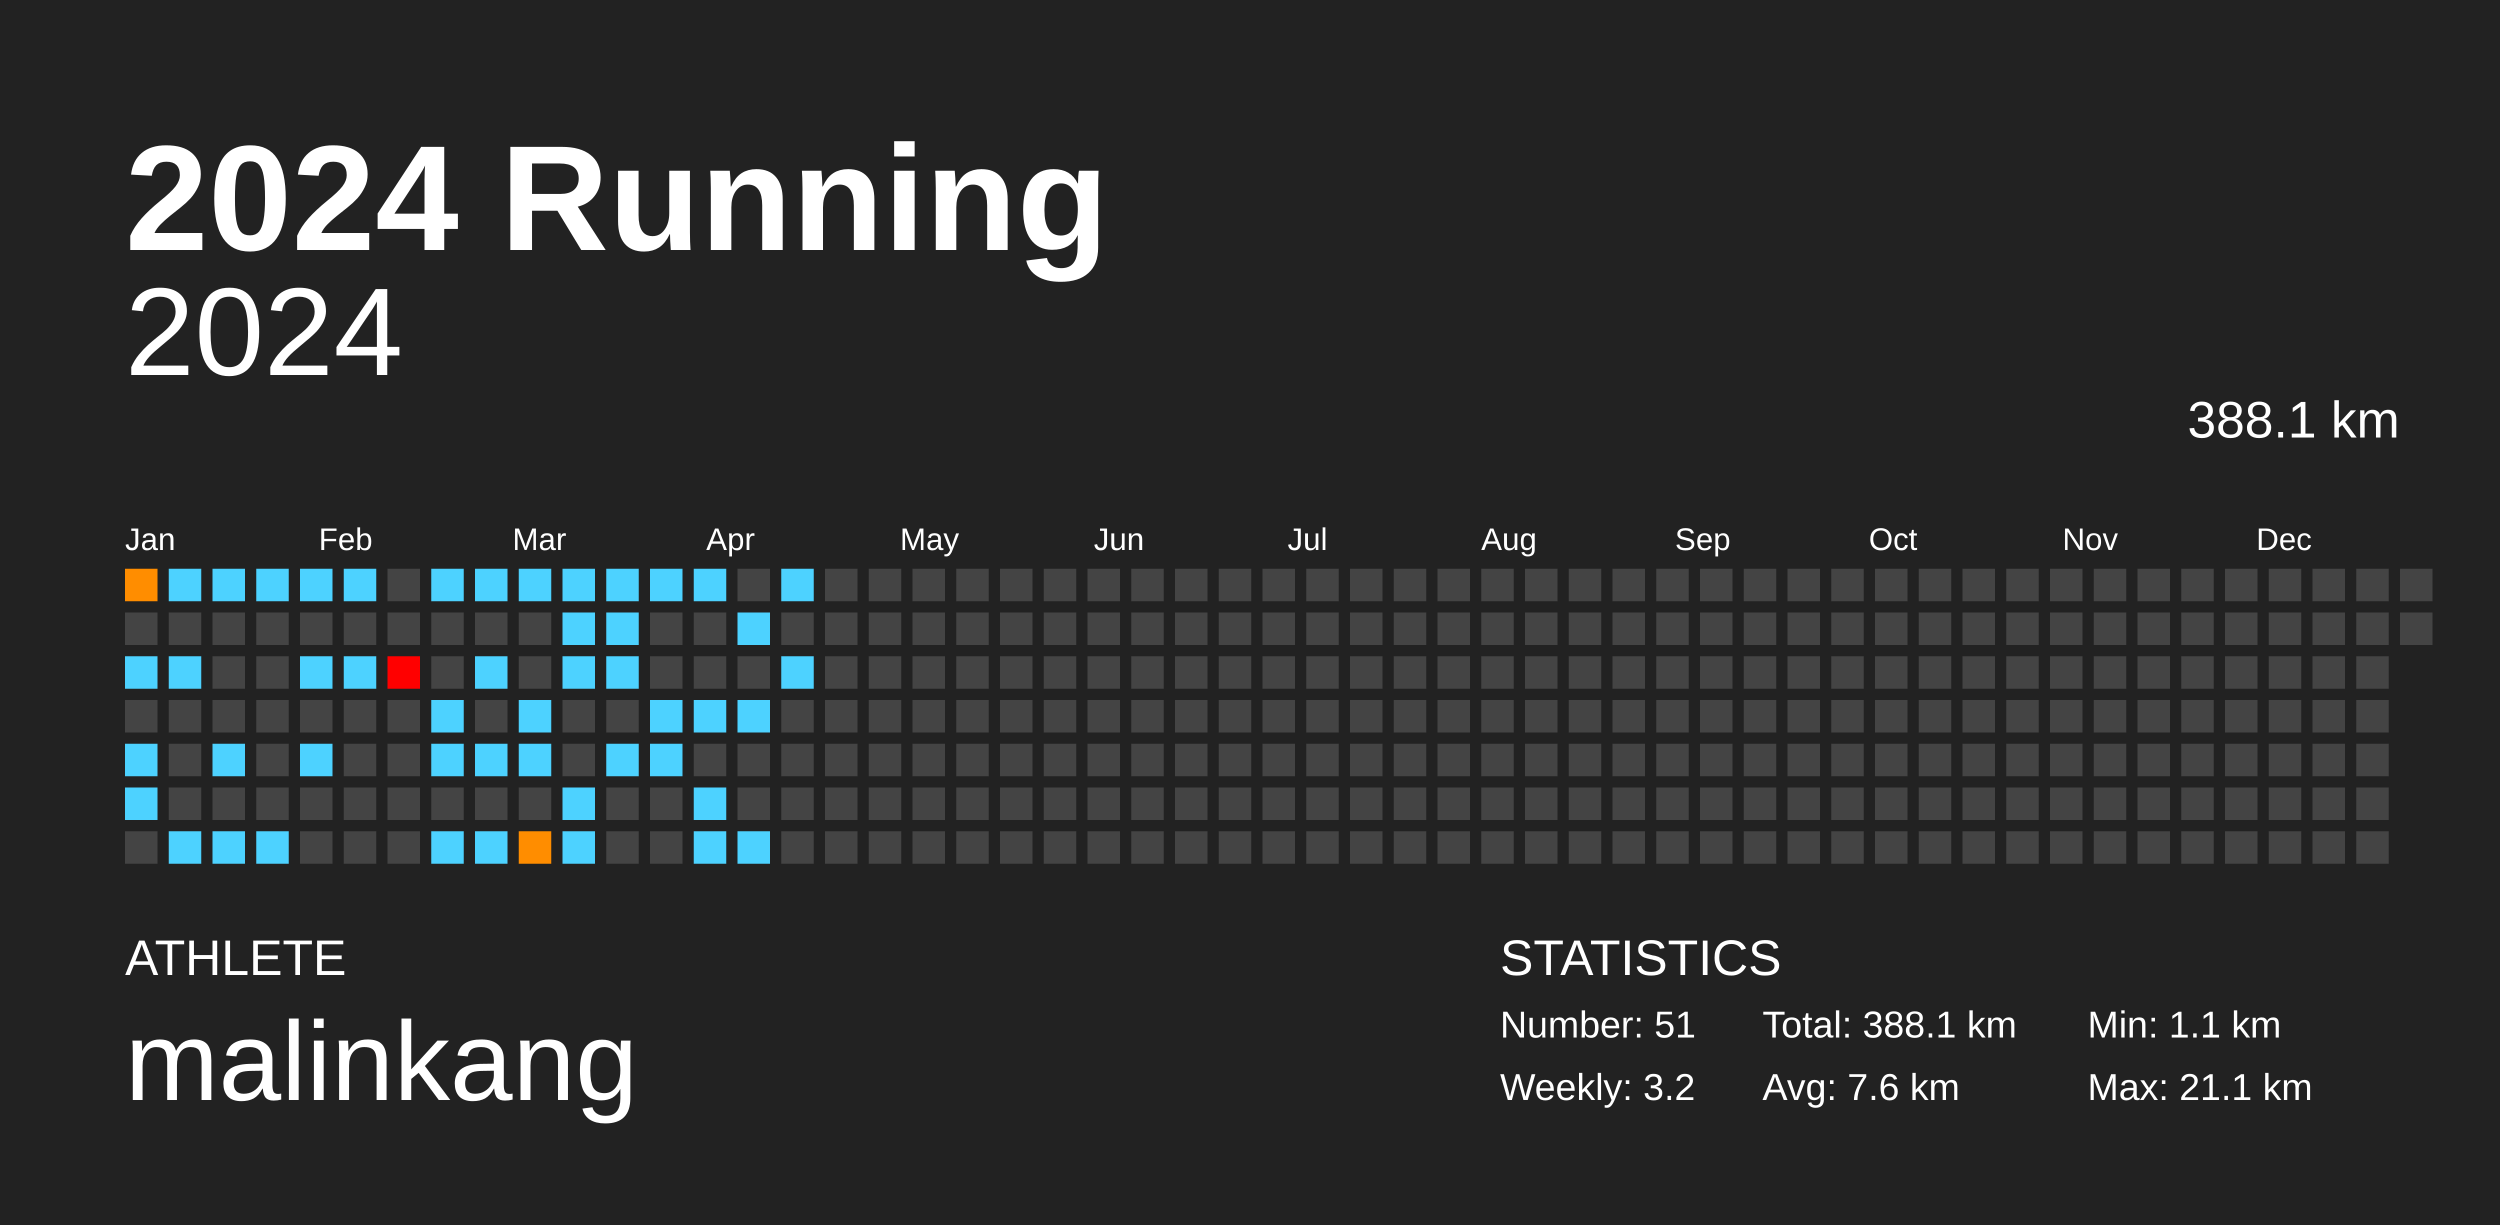
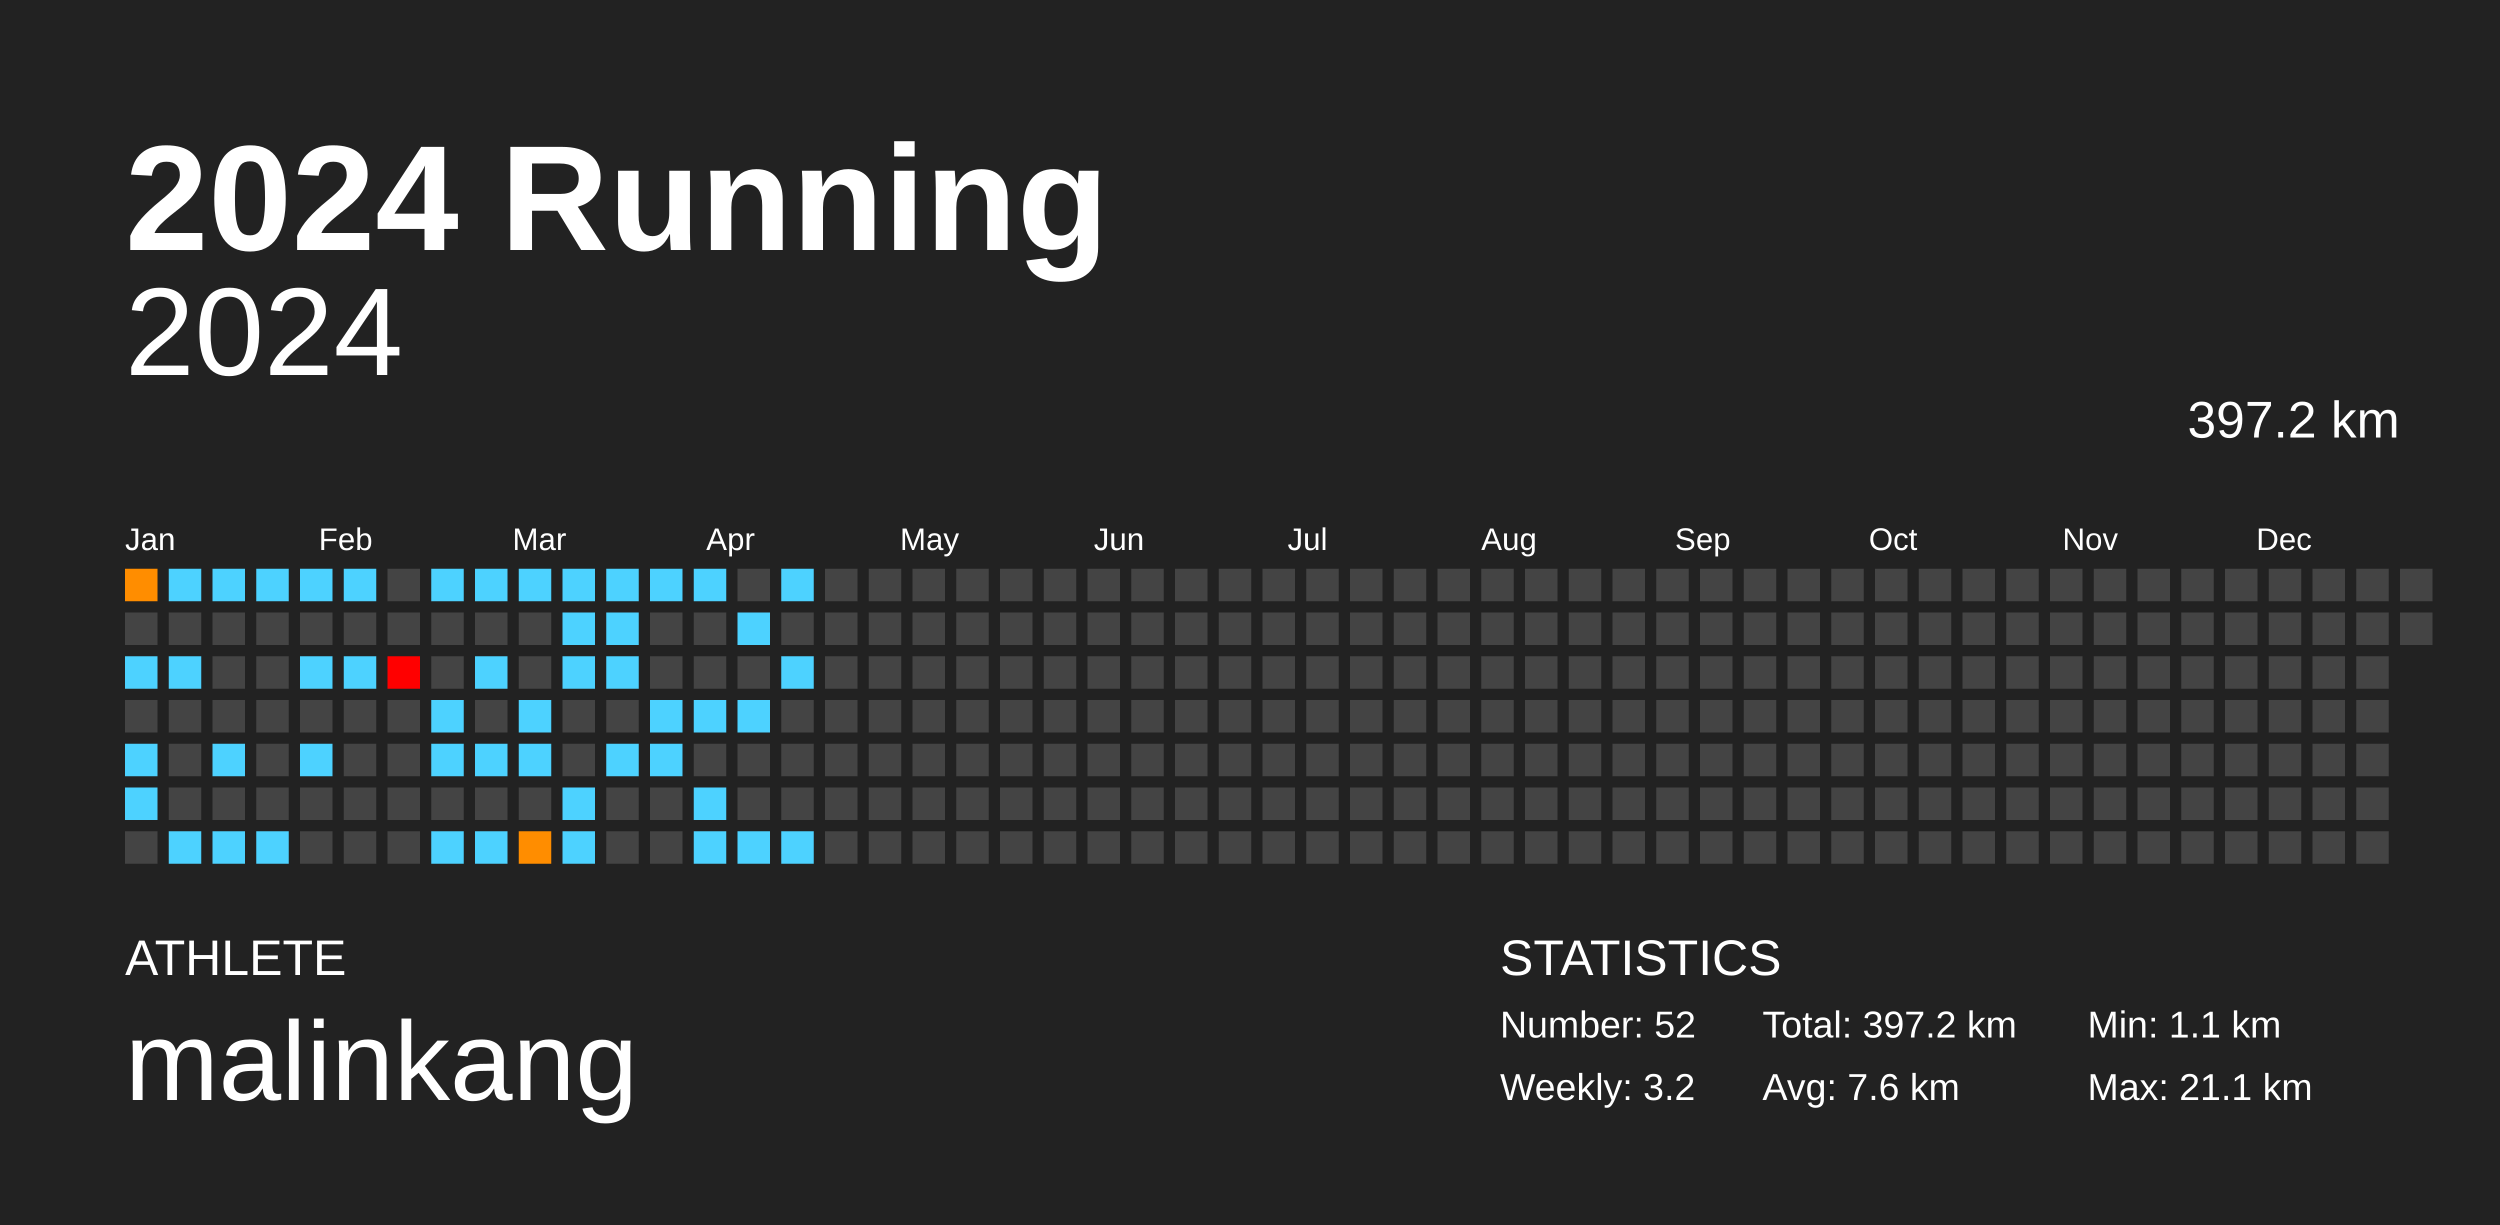
<svg xmlns="http://www.w3.org/2000/svg" baseProfile="full" height="98mm" version="1.1" viewBox="0,0,200,98" width="200mm">
  <defs />
  <rect fill="#222222" height="98" width="200" x="0" y="0" />
  <text fill="#FFFFFF" style="font-size:12px; font-family:Arial; font-weight:bold;" x="10" y="20">2024 Running</text>
  <text fill="#FFFFFF" style="font-size:4px; font-family:Arial" x="10" y="78">ATHLETE</text>
  <text fill="#FFFFFF" style="font-size:9px; font-family:Arial" x="10" y="88">malinkang</text>
  <text fill="#FFFFFF" style="font-size:4px; font-family:Arial" x="120" y="78">STATISTICS</text>
-   <text fill="#FFFFFF" style="font-size:3px; font-family:Arial" x="120" y="83">Number: 51</text>
+   <text fill="#FFFFFF" style="font-size:3px; font-family:Arial" x="120" y="83">Number: 52</text>
  <text fill="#FFFFFF" style="font-size:3px; font-family:Arial" x="120" y="88">Weekly: 3.2</text>
-   <text fill="#FFFFFF" style="font-size:3px; font-family:Arial" x="141" y="83">Total: 388.1 km</text>
+   <text fill="#FFFFFF" style="font-size:3px; font-family:Arial" x="141" y="83">Total: 397.2 km</text>
  <text fill="#FFFFFF" style="font-size:3px; font-family:Arial" x="141" y="88">Avg: 7.6 km</text>
  <text fill="#FFFFFF" style="font-size:3px; font-family:Arial" x="167" y="83">Min: 1.1 km</text>
  <text fill="#FFFFFF" style="font-size:3px; font-family:Arial" x="167" y="88">Max: 21.1 km</text>
  <text alignment-baseline="hanging" fill="#FFFFFF" style="font-size:10.0px; font-family:Arial;" x="10" y="30">2024</text>
-   <text alignment-baseline="hanging" fill="#FFFFFF" style="font-size:4.125px; font-family:Arial;" x="175" y="35">388.1 km</text>
+   <text alignment-baseline="hanging" fill="#FFFFFF" style="font-size:4.125px; font-family:Arial;" x="175" y="35">397.2 km</text>
  <text fill="#FFFFFF" style="font-size:2.5px; font-family:Arial" x="10.0" y="44">Jan</text>
  <text fill="#FFFFFF" style="font-size:2.5px; font-family:Arial" x="25.5" y="44">Feb</text>
  <text fill="#FFFFFF" style="font-size:2.5px; font-family:Arial" x="41.0" y="44">Mar</text>
  <text fill="#FFFFFF" style="font-size:2.5px; font-family:Arial" x="56.5" y="44">Apr</text>
  <text fill="#FFFFFF" style="font-size:2.5px; font-family:Arial" x="72.0" y="44">May</text>
  <text fill="#FFFFFF" style="font-size:2.5px; font-family:Arial" x="87.5" y="44">Jun</text>
  <text fill="#FFFFFF" style="font-size:2.5px; font-family:Arial" x="103.0" y="44">Jul</text>
  <text fill="#FFFFFF" style="font-size:2.5px; font-family:Arial" x="118.5" y="44">Aug</text>
  <text fill="#FFFFFF" style="font-size:2.5px; font-family:Arial" x="134.0" y="44">Sep</text>
  <text fill="#FFFFFF" style="font-size:2.5px; font-family:Arial" x="149.5" y="44">Oct</text>
  <text fill="#FFFFFF" style="font-size:2.5px; font-family:Arial" x="165.0" y="44">Nov</text>
  <text fill="#FFFFFF" style="font-size:2.5px; font-family:Arial" x="180.5" y="44">Dec</text>
  <rect fill="#ff8d00" height="2.6" width="2.6" x="10.0" y="45.5" />
  <rect fill="#444444" height="2.6" width="2.6" x="10.0" y="49.0" />
  <rect fill="#4dd2ff" height="2.6" width="2.6" x="10.0" y="52.5" />
  <rect fill="#444444" height="2.6" width="2.6" x="10.0" y="56.0" />
  <rect fill="#4dd2ff" height="2.6" width="2.6" x="10.0" y="59.5" />
  <rect fill="#4dd2ff" height="2.6" width="2.6" x="10.0" y="63.0" />
  <rect fill="#444444" height="2.6" width="2.6" x="10.0" y="66.5" />
  <rect fill="#4dd2ff" height="2.6" width="2.6" x="13.5" y="45.5" />
  <rect fill="#444444" height="2.6" width="2.6" x="13.5" y="49.0" />
  <rect fill="#4dd2ff" height="2.6" width="2.6" x="13.5" y="52.5" />
  <rect fill="#444444" height="2.6" width="2.6" x="13.5" y="56.0" />
  <rect fill="#444444" height="2.6" width="2.6" x="13.5" y="59.5" />
  <rect fill="#444444" height="2.6" width="2.6" x="13.5" y="63.0" />
  <rect fill="#4dd2ff" height="2.6" width="2.6" x="13.5" y="66.5" />
  <rect fill="#4dd2ff" height="2.6" width="2.6" x="17.0" y="45.5" />
  <rect fill="#444444" height="2.6" width="2.6" x="17.0" y="49.0" />
  <rect fill="#444444" height="2.6" width="2.6" x="17.0" y="52.5" />
  <rect fill="#444444" height="2.6" width="2.6" x="17.0" y="56.0" />
  <rect fill="#4dd2ff" height="2.6" width="2.6" x="17.0" y="59.5" />
  <rect fill="#444444" height="2.6" width="2.6" x="17.0" y="63.0" />
  <rect fill="#4dd2ff" height="2.6" width="2.6" x="17.0" y="66.5" />
  <rect fill="#4dd2ff" height="2.6" width="2.6" x="20.5" y="45.5" />
  <rect fill="#444444" height="2.6" width="2.6" x="20.5" y="49.0" />
  <rect fill="#444444" height="2.6" width="2.6" x="20.5" y="52.5" />
  <rect fill="#444444" height="2.6" width="2.6" x="20.5" y="56.0" />
  <rect fill="#444444" height="2.6" width="2.6" x="20.5" y="59.5" />
  <rect fill="#444444" height="2.6" width="2.6" x="20.5" y="63.0" />
  <rect fill="#4dd2ff" height="2.6" width="2.6" x="20.5" y="66.5" />
  <rect fill="#4dd2ff" height="2.6" width="2.6" x="24.0" y="45.5" />
  <rect fill="#444444" height="2.6" width="2.6" x="24.0" y="49.0" />
  <rect fill="#4dd2ff" height="2.6" width="2.6" x="24.0" y="52.5" />
  <rect fill="#444444" height="2.6" width="2.6" x="24.0" y="56.0" />
  <rect fill="#4dd2ff" height="2.6" width="2.6" x="24.0" y="59.5" />
  <rect fill="#444444" height="2.6" width="2.6" x="24.0" y="63.0" />
  <rect fill="#444444" height="2.6" width="2.6" x="24.0" y="66.5" />
  <rect fill="#4dd2ff" height="2.6" width="2.6" x="27.5" y="45.5" />
  <rect fill="#444444" height="2.6" width="2.6" x="27.5" y="49.0" />
  <rect fill="#4dd2ff" height="2.6" width="2.6" x="27.5" y="52.5" />
  <rect fill="#444444" height="2.6" width="2.6" x="27.5" y="56.0" />
  <rect fill="#444444" height="2.6" width="2.6" x="27.5" y="59.5" />
  <rect fill="#444444" height="2.6" width="2.6" x="27.5" y="63.0" />
  <rect fill="#444444" height="2.6" width="2.6" x="27.5" y="66.5" />
  <rect fill="#444444" height="2.6" width="2.6" x="31.0" y="45.5" />
  <rect fill="#444444" height="2.6" width="2.6" x="31.0" y="49.0" />
  <rect fill="red" height="2.6" width="2.6" x="31.0" y="52.5" />
  <rect fill="#444444" height="2.6" width="2.6" x="31.0" y="56.0" />
  <rect fill="#444444" height="2.6" width="2.6" x="31.0" y="59.5" />
  <rect fill="#444444" height="2.6" width="2.6" x="31.0" y="63.0" />
  <rect fill="#444444" height="2.6" width="2.6" x="31.0" y="66.5" />
  <rect fill="#4dd2ff" height="2.6" width="2.6" x="34.5" y="45.5" />
  <rect fill="#444444" height="2.6" width="2.6" x="34.5" y="49.0" />
  <rect fill="#444444" height="2.6" width="2.6" x="34.5" y="52.5" />
  <rect fill="#4dd2ff" height="2.6" width="2.6" x="34.5" y="56.0" />
  <rect fill="#4dd2ff" height="2.6" width="2.6" x="34.5" y="59.5" />
  <rect fill="#444444" height="2.6" width="2.6" x="34.5" y="63.0" />
  <rect fill="#4dd2ff" height="2.6" width="2.6" x="34.5" y="66.5" />
  <rect fill="#4dd2ff" height="2.6" width="2.6" x="38.0" y="45.5" />
  <rect fill="#444444" height="2.6" width="2.6" x="38.0" y="49.0" />
  <rect fill="#4dd2ff" height="2.6" width="2.6" x="38.0" y="52.5" />
  <rect fill="#444444" height="2.6" width="2.6" x="38.0" y="56.0" />
  <rect fill="#4dd2ff" height="2.6" width="2.6" x="38.0" y="59.5" />
  <rect fill="#444444" height="2.6" width="2.6" x="38.0" y="63.0" />
  <rect fill="#4dd2ff" height="2.6" width="2.6" x="38.0" y="66.5" />
  <rect fill="#4dd2ff" height="2.6" width="2.6" x="41.5" y="45.5" />
  <rect fill="#444444" height="2.6" width="2.6" x="41.5" y="49.0" />
  <rect fill="#444444" height="2.6" width="2.6" x="41.5" y="52.5" />
  <rect fill="#4dd2ff" height="2.6" width="2.6" x="41.5" y="56.0" />
  <rect fill="#4dd2ff" height="2.6" width="2.6" x="41.5" y="59.5" />
  <rect fill="#444444" height="2.6" width="2.6" x="41.5" y="63.0" />
  <rect fill="#ff8d00" height="2.6" width="2.6" x="41.5" y="66.5" />
  <rect fill="#4dd2ff" height="2.6" width="2.6" x="45.0" y="45.5" />
  <rect fill="#4dd2ff" height="2.6" width="2.6" x="45.0" y="49.0" />
  <rect fill="#4dd2ff" height="2.6" width="2.6" x="45.0" y="52.5" />
  <rect fill="#444444" height="2.6" width="2.6" x="45.0" y="56.0" />
  <rect fill="#444444" height="2.6" width="2.6" x="45.0" y="59.5" />
  <rect fill="#4dd2ff" height="2.6" width="2.6" x="45.0" y="63.0" />
  <rect fill="#4dd2ff" height="2.6" width="2.6" x="45.0" y="66.5" />
  <rect fill="#4dd2ff" height="2.6" width="2.6" x="48.5" y="45.5" />
  <rect fill="#4dd2ff" height="2.6" width="2.6" x="48.5" y="49.0" />
  <rect fill="#4dd2ff" height="2.6" width="2.6" x="48.5" y="52.5" />
  <rect fill="#444444" height="2.6" width="2.6" x="48.5" y="56.0" />
  <rect fill="#4dd2ff" height="2.6" width="2.6" x="48.5" y="59.5" />
  <rect fill="#444444" height="2.6" width="2.6" x="48.5" y="63.0" />
  <rect fill="#444444" height="2.6" width="2.6" x="48.5" y="66.5" />
  <rect fill="#4dd2ff" height="2.6" width="2.6" x="52.0" y="45.5" />
  <rect fill="#444444" height="2.6" width="2.6" x="52.0" y="49.0" />
  <rect fill="#444444" height="2.6" width="2.6" x="52.0" y="52.5" />
  <rect fill="#4dd2ff" height="2.6" width="2.6" x="52.0" y="56.0" />
  <rect fill="#4dd2ff" height="2.6" width="2.6" x="52.0" y="59.5" />
  <rect fill="#444444" height="2.6" width="2.6" x="52.0" y="63.0" />
  <rect fill="#444444" height="2.6" width="2.6" x="52.0" y="66.5" />
  <rect fill="#4dd2ff" height="2.6" width="2.6" x="55.5" y="45.5" />
  <rect fill="#444444" height="2.6" width="2.6" x="55.5" y="49.0" />
  <rect fill="#444444" height="2.6" width="2.6" x="55.5" y="52.5" />
  <rect fill="#4dd2ff" height="2.6" width="2.6" x="55.5" y="56.0" />
  <rect fill="#444444" height="2.6" width="2.6" x="55.5" y="59.5" />
  <rect fill="#4dd2ff" height="2.6" width="2.6" x="55.5" y="63.0" />
  <rect fill="#4dd2ff" height="2.6" width="2.6" x="55.5" y="66.5" />
  <rect fill="#444444" height="2.6" width="2.6" x="59.0" y="45.5" />
  <rect fill="#4dd2ff" height="2.6" width="2.6" x="59.0" y="49.0" />
  <rect fill="#444444" height="2.6" width="2.6" x="59.0" y="52.5" />
  <rect fill="#4dd2ff" height="2.6" width="2.6" x="59.0" y="56.0" />
  <rect fill="#444444" height="2.6" width="2.6" x="59.0" y="59.5" />
  <rect fill="#444444" height="2.6" width="2.6" x="59.0" y="63.0" />
  <rect fill="#4dd2ff" height="2.6" width="2.6" x="59.0" y="66.5" />
  <rect fill="#4dd2ff" height="2.6" width="2.6" x="62.5" y="45.5" />
  <rect fill="#444444" height="2.6" width="2.6" x="62.5" y="49.0" />
  <rect fill="#4dd2ff" height="2.6" width="2.6" x="62.5" y="52.5" />
  <rect fill="#444444" height="2.6" width="2.6" x="62.5" y="56.0" />
  <rect fill="#444444" height="2.6" width="2.6" x="62.5" y="59.5" />
  <rect fill="#444444" height="2.6" width="2.6" x="62.5" y="63.0" />
-   <rect fill="#444444" height="2.6" width="2.6" x="62.5" y="66.5" />
+   <rect fill="#4dd2ff" height="2.6" width="2.6" x="62.5" y="66.5" />
  <rect fill="#444444" height="2.6" width="2.6" x="66.0" y="45.5" />
  <rect fill="#444444" height="2.6" width="2.6" x="66.0" y="49.0" />
  <rect fill="#444444" height="2.6" width="2.6" x="66.0" y="52.5" />
  <rect fill="#444444" height="2.6" width="2.6" x="66.0" y="56.0" />
  <rect fill="#444444" height="2.6" width="2.6" x="66.0" y="59.5" />
  <rect fill="#444444" height="2.6" width="2.6" x="66.0" y="63.0" />
  <rect fill="#444444" height="2.6" width="2.6" x="66.0" y="66.5" />
  <rect fill="#444444" height="2.6" width="2.6" x="69.5" y="45.5" />
  <rect fill="#444444" height="2.6" width="2.6" x="69.5" y="49.0" />
  <rect fill="#444444" height="2.6" width="2.6" x="69.5" y="52.5" />
  <rect fill="#444444" height="2.6" width="2.6" x="69.5" y="56.0" />
  <rect fill="#444444" height="2.6" width="2.6" x="69.5" y="59.5" />
  <rect fill="#444444" height="2.6" width="2.6" x="69.5" y="63.0" />
  <rect fill="#444444" height="2.6" width="2.6" x="69.5" y="66.5" />
  <rect fill="#444444" height="2.6" width="2.6" x="73.0" y="45.5" />
  <rect fill="#444444" height="2.6" width="2.6" x="73.0" y="49.0" />
  <rect fill="#444444" height="2.6" width="2.6" x="73.0" y="52.5" />
  <rect fill="#444444" height="2.6" width="2.6" x="73.0" y="56.0" />
  <rect fill="#444444" height="2.6" width="2.6" x="73.0" y="59.5" />
  <rect fill="#444444" height="2.6" width="2.6" x="73.0" y="63.0" />
  <rect fill="#444444" height="2.6" width="2.6" x="73.0" y="66.5" />
  <rect fill="#444444" height="2.6" width="2.6" x="76.5" y="45.5" />
  <rect fill="#444444" height="2.6" width="2.6" x="76.5" y="49.0" />
  <rect fill="#444444" height="2.6" width="2.6" x="76.5" y="52.5" />
  <rect fill="#444444" height="2.6" width="2.6" x="76.5" y="56.0" />
  <rect fill="#444444" height="2.6" width="2.6" x="76.5" y="59.5" />
  <rect fill="#444444" height="2.6" width="2.6" x="76.5" y="63.0" />
  <rect fill="#444444" height="2.6" width="2.6" x="76.5" y="66.5" />
  <rect fill="#444444" height="2.6" width="2.6" x="80.0" y="45.5" />
  <rect fill="#444444" height="2.6" width="2.6" x="80.0" y="49.0" />
  <rect fill="#444444" height="2.6" width="2.6" x="80.0" y="52.5" />
  <rect fill="#444444" height="2.6" width="2.6" x="80.0" y="56.0" />
  <rect fill="#444444" height="2.6" width="2.6" x="80.0" y="59.5" />
  <rect fill="#444444" height="2.6" width="2.6" x="80.0" y="63.0" />
  <rect fill="#444444" height="2.6" width="2.6" x="80.0" y="66.5" />
  <rect fill="#444444" height="2.6" width="2.6" x="83.5" y="45.5" />
  <rect fill="#444444" height="2.6" width="2.6" x="83.5" y="49.0" />
  <rect fill="#444444" height="2.6" width="2.6" x="83.5" y="52.5" />
  <rect fill="#444444" height="2.6" width="2.6" x="83.5" y="56.0" />
  <rect fill="#444444" height="2.6" width="2.6" x="83.5" y="59.5" />
  <rect fill="#444444" height="2.6" width="2.6" x="83.5" y="63.0" />
  <rect fill="#444444" height="2.6" width="2.6" x="83.5" y="66.5" />
  <rect fill="#444444" height="2.6" width="2.6" x="87.0" y="45.5" />
  <rect fill="#444444" height="2.6" width="2.6" x="87.0" y="49.0" />
  <rect fill="#444444" height="2.6" width="2.6" x="87.0" y="52.5" />
  <rect fill="#444444" height="2.6" width="2.6" x="87.0" y="56.0" />
  <rect fill="#444444" height="2.6" width="2.6" x="87.0" y="59.5" />
  <rect fill="#444444" height="2.6" width="2.6" x="87.0" y="63.0" />
  <rect fill="#444444" height="2.6" width="2.6" x="87.0" y="66.5" />
  <rect fill="#444444" height="2.6" width="2.6" x="90.5" y="45.5" />
  <rect fill="#444444" height="2.6" width="2.6" x="90.5" y="49.0" />
  <rect fill="#444444" height="2.6" width="2.6" x="90.5" y="52.5" />
  <rect fill="#444444" height="2.6" width="2.6" x="90.5" y="56.0" />
  <rect fill="#444444" height="2.6" width="2.6" x="90.5" y="59.5" />
  <rect fill="#444444" height="2.6" width="2.6" x="90.5" y="63.0" />
  <rect fill="#444444" height="2.6" width="2.6" x="90.5" y="66.5" />
  <rect fill="#444444" height="2.6" width="2.6" x="94.0" y="45.5" />
  <rect fill="#444444" height="2.6" width="2.6" x="94.0" y="49.0" />
  <rect fill="#444444" height="2.6" width="2.6" x="94.0" y="52.5" />
  <rect fill="#444444" height="2.6" width="2.6" x="94.0" y="56.0" />
  <rect fill="#444444" height="2.6" width="2.6" x="94.0" y="59.5" />
  <rect fill="#444444" height="2.6" width="2.6" x="94.0" y="63.0" />
  <rect fill="#444444" height="2.6" width="2.6" x="94.0" y="66.5" />
  <rect fill="#444444" height="2.6" width="2.6" x="97.5" y="45.5" />
  <rect fill="#444444" height="2.6" width="2.6" x="97.5" y="49.0" />
  <rect fill="#444444" height="2.6" width="2.6" x="97.5" y="52.5" />
  <rect fill="#444444" height="2.6" width="2.6" x="97.5" y="56.0" />
  <rect fill="#444444" height="2.6" width="2.6" x="97.5" y="59.5" />
  <rect fill="#444444" height="2.6" width="2.6" x="97.5" y="63.0" />
  <rect fill="#444444" height="2.6" width="2.6" x="97.5" y="66.5" />
  <rect fill="#444444" height="2.6" width="2.6" x="101.0" y="45.5" />
  <rect fill="#444444" height="2.6" width="2.6" x="101.0" y="49.0" />
  <rect fill="#444444" height="2.6" width="2.6" x="101.0" y="52.5" />
  <rect fill="#444444" height="2.6" width="2.6" x="101.0" y="56.0" />
  <rect fill="#444444" height="2.6" width="2.6" x="101.0" y="59.5" />
  <rect fill="#444444" height="2.6" width="2.6" x="101.0" y="63.0" />
  <rect fill="#444444" height="2.6" width="2.6" x="101.0" y="66.5" />
  <rect fill="#444444" height="2.6" width="2.6" x="104.5" y="45.5" />
  <rect fill="#444444" height="2.6" width="2.6" x="104.5" y="49.0" />
  <rect fill="#444444" height="2.6" width="2.6" x="104.5" y="52.5" />
  <rect fill="#444444" height="2.6" width="2.6" x="104.5" y="56.0" />
  <rect fill="#444444" height="2.6" width="2.6" x="104.5" y="59.5" />
  <rect fill="#444444" height="2.6" width="2.6" x="104.5" y="63.0" />
  <rect fill="#444444" height="2.6" width="2.6" x="104.5" y="66.5" />
  <rect fill="#444444" height="2.6" width="2.6" x="108.0" y="45.5" />
  <rect fill="#444444" height="2.6" width="2.6" x="108.0" y="49.0" />
  <rect fill="#444444" height="2.6" width="2.6" x="108.0" y="52.5" />
  <rect fill="#444444" height="2.6" width="2.6" x="108.0" y="56.0" />
  <rect fill="#444444" height="2.6" width="2.6" x="108.0" y="59.5" />
  <rect fill="#444444" height="2.6" width="2.6" x="108.0" y="63.0" />
  <rect fill="#444444" height="2.6" width="2.6" x="108.0" y="66.5" />
  <rect fill="#444444" height="2.6" width="2.6" x="111.5" y="45.5" />
  <rect fill="#444444" height="2.6" width="2.6" x="111.5" y="49.0" />
  <rect fill="#444444" height="2.6" width="2.6" x="111.5" y="52.5" />
  <rect fill="#444444" height="2.6" width="2.6" x="111.5" y="56.0" />
  <rect fill="#444444" height="2.6" width="2.6" x="111.5" y="59.5" />
  <rect fill="#444444" height="2.6" width="2.6" x="111.5" y="63.0" />
  <rect fill="#444444" height="2.6" width="2.6" x="111.5" y="66.5" />
  <rect fill="#444444" height="2.6" width="2.6" x="115.0" y="45.5" />
  <rect fill="#444444" height="2.6" width="2.6" x="115.0" y="49.0" />
  <rect fill="#444444" height="2.6" width="2.6" x="115.0" y="52.5" />
  <rect fill="#444444" height="2.6" width="2.6" x="115.0" y="56.0" />
  <rect fill="#444444" height="2.6" width="2.6" x="115.0" y="59.5" />
  <rect fill="#444444" height="2.6" width="2.6" x="115.0" y="63.0" />
  <rect fill="#444444" height="2.6" width="2.6" x="115.0" y="66.5" />
  <rect fill="#444444" height="2.6" width="2.6" x="118.5" y="45.5" />
  <rect fill="#444444" height="2.6" width="2.6" x="118.5" y="49.0" />
  <rect fill="#444444" height="2.6" width="2.6" x="118.5" y="52.5" />
  <rect fill="#444444" height="2.6" width="2.6" x="118.5" y="56.0" />
  <rect fill="#444444" height="2.6" width="2.6" x="118.5" y="59.5" />
  <rect fill="#444444" height="2.6" width="2.6" x="118.5" y="63.0" />
  <rect fill="#444444" height="2.6" width="2.6" x="118.5" y="66.5" />
  <rect fill="#444444" height="2.6" width="2.6" x="122.0" y="45.5" />
  <rect fill="#444444" height="2.6" width="2.6" x="122.0" y="49.0" />
  <rect fill="#444444" height="2.6" width="2.6" x="122.0" y="52.5" />
  <rect fill="#444444" height="2.6" width="2.6" x="122.0" y="56.0" />
  <rect fill="#444444" height="2.6" width="2.6" x="122.0" y="59.5" />
  <rect fill="#444444" height="2.6" width="2.6" x="122.0" y="63.0" />
  <rect fill="#444444" height="2.6" width="2.6" x="122.0" y="66.5" />
  <rect fill="#444444" height="2.6" width="2.6" x="125.5" y="45.5" />
  <rect fill="#444444" height="2.6" width="2.6" x="125.5" y="49.0" />
  <rect fill="#444444" height="2.6" width="2.6" x="125.5" y="52.5" />
  <rect fill="#444444" height="2.6" width="2.6" x="125.5" y="56.0" />
  <rect fill="#444444" height="2.6" width="2.6" x="125.5" y="59.5" />
  <rect fill="#444444" height="2.6" width="2.6" x="125.5" y="63.0" />
  <rect fill="#444444" height="2.6" width="2.6" x="125.5" y="66.5" />
  <rect fill="#444444" height="2.6" width="2.6" x="129.0" y="45.5" />
  <rect fill="#444444" height="2.6" width="2.6" x="129.0" y="49.0" />
  <rect fill="#444444" height="2.6" width="2.6" x="129.0" y="52.5" />
  <rect fill="#444444" height="2.6" width="2.6" x="129.0" y="56.0" />
  <rect fill="#444444" height="2.6" width="2.6" x="129.0" y="59.5" />
  <rect fill="#444444" height="2.6" width="2.6" x="129.0" y="63.0" />
  <rect fill="#444444" height="2.6" width="2.6" x="129.0" y="66.5" />
  <rect fill="#444444" height="2.6" width="2.6" x="132.5" y="45.5" />
  <rect fill="#444444" height="2.6" width="2.6" x="132.5" y="49.0" />
  <rect fill="#444444" height="2.6" width="2.6" x="132.5" y="52.5" />
  <rect fill="#444444" height="2.6" width="2.6" x="132.5" y="56.0" />
  <rect fill="#444444" height="2.6" width="2.6" x="132.5" y="59.5" />
  <rect fill="#444444" height="2.6" width="2.6" x="132.5" y="63.0" />
  <rect fill="#444444" height="2.6" width="2.6" x="132.5" y="66.5" />
  <rect fill="#444444" height="2.6" width="2.6" x="136.0" y="45.5" />
  <rect fill="#444444" height="2.6" width="2.6" x="136.0" y="49.0" />
  <rect fill="#444444" height="2.6" width="2.6" x="136.0" y="52.5" />
  <rect fill="#444444" height="2.6" width="2.6" x="136.0" y="56.0" />
  <rect fill="#444444" height="2.6" width="2.6" x="136.0" y="59.5" />
  <rect fill="#444444" height="2.6" width="2.6" x="136.0" y="63.0" />
  <rect fill="#444444" height="2.6" width="2.6" x="136.0" y="66.5" />
  <rect fill="#444444" height="2.6" width="2.6" x="139.5" y="45.5" />
  <rect fill="#444444" height="2.6" width="2.6" x="139.5" y="49.0" />
  <rect fill="#444444" height="2.6" width="2.6" x="139.5" y="52.5" />
  <rect fill="#444444" height="2.6" width="2.6" x="139.5" y="56.0" />
  <rect fill="#444444" height="2.6" width="2.6" x="139.5" y="59.5" />
  <rect fill="#444444" height="2.6" width="2.6" x="139.5" y="63.0" />
  <rect fill="#444444" height="2.6" width="2.6" x="139.5" y="66.5" />
  <rect fill="#444444" height="2.6" width="2.6" x="143.0" y="45.5" />
  <rect fill="#444444" height="2.6" width="2.6" x="143.0" y="49.0" />
  <rect fill="#444444" height="2.6" width="2.6" x="143.0" y="52.5" />
  <rect fill="#444444" height="2.6" width="2.6" x="143.0" y="56.0" />
  <rect fill="#444444" height="2.6" width="2.6" x="143.0" y="59.5" />
  <rect fill="#444444" height="2.6" width="2.6" x="143.0" y="63.0" />
  <rect fill="#444444" height="2.6" width="2.6" x="143.0" y="66.5" />
  <rect fill="#444444" height="2.6" width="2.6" x="146.5" y="45.5" />
  <rect fill="#444444" height="2.6" width="2.6" x="146.5" y="49.0" />
  <rect fill="#444444" height="2.6" width="2.6" x="146.5" y="52.5" />
  <rect fill="#444444" height="2.6" width="2.6" x="146.5" y="56.0" />
  <rect fill="#444444" height="2.6" width="2.6" x="146.5" y="59.5" />
  <rect fill="#444444" height="2.6" width="2.6" x="146.5" y="63.0" />
  <rect fill="#444444" height="2.6" width="2.6" x="146.5" y="66.5" />
  <rect fill="#444444" height="2.6" width="2.6" x="150.0" y="45.5" />
  <rect fill="#444444" height="2.6" width="2.6" x="150.0" y="49.0" />
  <rect fill="#444444" height="2.6" width="2.6" x="150.0" y="52.5" />
  <rect fill="#444444" height="2.6" width="2.6" x="150.0" y="56.0" />
  <rect fill="#444444" height="2.6" width="2.6" x="150.0" y="59.5" />
  <rect fill="#444444" height="2.6" width="2.6" x="150.0" y="63.0" />
  <rect fill="#444444" height="2.6" width="2.6" x="150.0" y="66.5" />
  <rect fill="#444444" height="2.6" width="2.6" x="153.5" y="45.5" />
  <rect fill="#444444" height="2.6" width="2.6" x="153.5" y="49.0" />
  <rect fill="#444444" height="2.6" width="2.6" x="153.5" y="52.5" />
  <rect fill="#444444" height="2.6" width="2.6" x="153.5" y="56.0" />
  <rect fill="#444444" height="2.6" width="2.6" x="153.5" y="59.5" />
  <rect fill="#444444" height="2.6" width="2.6" x="153.5" y="63.0" />
  <rect fill="#444444" height="2.6" width="2.6" x="153.5" y="66.5" />
  <rect fill="#444444" height="2.6" width="2.6" x="157.0" y="45.5" />
  <rect fill="#444444" height="2.6" width="2.6" x="157.0" y="49.0" />
  <rect fill="#444444" height="2.6" width="2.6" x="157.0" y="52.5" />
  <rect fill="#444444" height="2.6" width="2.6" x="157.0" y="56.0" />
  <rect fill="#444444" height="2.6" width="2.6" x="157.0" y="59.5" />
  <rect fill="#444444" height="2.6" width="2.6" x="157.0" y="63.0" />
  <rect fill="#444444" height="2.6" width="2.6" x="157.0" y="66.5" />
  <rect fill="#444444" height="2.6" width="2.6" x="160.5" y="45.5" />
  <rect fill="#444444" height="2.6" width="2.6" x="160.5" y="49.0" />
  <rect fill="#444444" height="2.6" width="2.6" x="160.5" y="52.5" />
  <rect fill="#444444" height="2.6" width="2.6" x="160.5" y="56.0" />
  <rect fill="#444444" height="2.6" width="2.6" x="160.5" y="59.5" />
  <rect fill="#444444" height="2.6" width="2.6" x="160.5" y="63.0" />
  <rect fill="#444444" height="2.6" width="2.6" x="160.5" y="66.5" />
  <rect fill="#444444" height="2.6" width="2.6" x="164.0" y="45.5" />
  <rect fill="#444444" height="2.6" width="2.6" x="164.0" y="49.0" />
  <rect fill="#444444" height="2.6" width="2.6" x="164.0" y="52.5" />
  <rect fill="#444444" height="2.6" width="2.6" x="164.0" y="56.0" />
  <rect fill="#444444" height="2.6" width="2.6" x="164.0" y="59.5" />
  <rect fill="#444444" height="2.6" width="2.6" x="164.0" y="63.0" />
  <rect fill="#444444" height="2.6" width="2.6" x="164.0" y="66.5" />
  <rect fill="#444444" height="2.6" width="2.6" x="167.5" y="45.5" />
  <rect fill="#444444" height="2.6" width="2.6" x="167.5" y="49.0" />
  <rect fill="#444444" height="2.6" width="2.6" x="167.5" y="52.5" />
  <rect fill="#444444" height="2.6" width="2.6" x="167.5" y="56.0" />
  <rect fill="#444444" height="2.6" width="2.6" x="167.5" y="59.5" />
  <rect fill="#444444" height="2.6" width="2.6" x="167.5" y="63.0" />
  <rect fill="#444444" height="2.6" width="2.6" x="167.5" y="66.5" />
  <rect fill="#444444" height="2.6" width="2.6" x="171.0" y="45.5" />
  <rect fill="#444444" height="2.6" width="2.6" x="171.0" y="49.0" />
  <rect fill="#444444" height="2.6" width="2.6" x="171.0" y="52.5" />
  <rect fill="#444444" height="2.6" width="2.6" x="171.0" y="56.0" />
  <rect fill="#444444" height="2.6" width="2.6" x="171.0" y="59.5" />
  <rect fill="#444444" height="2.6" width="2.6" x="171.0" y="63.0" />
  <rect fill="#444444" height="2.6" width="2.6" x="171.0" y="66.5" />
  <rect fill="#444444" height="2.6" width="2.6" x="174.5" y="45.5" />
  <rect fill="#444444" height="2.6" width="2.6" x="174.5" y="49.0" />
  <rect fill="#444444" height="2.6" width="2.6" x="174.5" y="52.5" />
  <rect fill="#444444" height="2.6" width="2.6" x="174.5" y="56.0" />
  <rect fill="#444444" height="2.6" width="2.6" x="174.5" y="59.5" />
  <rect fill="#444444" height="2.6" width="2.6" x="174.5" y="63.0" />
  <rect fill="#444444" height="2.6" width="2.6" x="174.5" y="66.5" />
  <rect fill="#444444" height="2.6" width="2.6" x="178.0" y="45.5" />
  <rect fill="#444444" height="2.6" width="2.6" x="178.0" y="49.0" />
  <rect fill="#444444" height="2.6" width="2.6" x="178.0" y="52.5" />
  <rect fill="#444444" height="2.6" width="2.6" x="178.0" y="56.0" />
  <rect fill="#444444" height="2.6" width="2.6" x="178.0" y="59.5" />
  <rect fill="#444444" height="2.6" width="2.6" x="178.0" y="63.0" />
  <rect fill="#444444" height="2.6" width="2.6" x="178.0" y="66.5" />
  <rect fill="#444444" height="2.6" width="2.6" x="181.5" y="45.5" />
  <rect fill="#444444" height="2.6" width="2.6" x="181.5" y="49.0" />
  <rect fill="#444444" height="2.6" width="2.6" x="181.5" y="52.5" />
  <rect fill="#444444" height="2.6" width="2.6" x="181.5" y="56.0" />
  <rect fill="#444444" height="2.6" width="2.6" x="181.5" y="59.5" />
  <rect fill="#444444" height="2.6" width="2.6" x="181.5" y="63.0" />
  <rect fill="#444444" height="2.6" width="2.6" x="181.5" y="66.5" />
  <rect fill="#444444" height="2.6" width="2.6" x="185.0" y="45.5" />
  <rect fill="#444444" height="2.6" width="2.6" x="185.0" y="49.0" />
  <rect fill="#444444" height="2.6" width="2.6" x="185.0" y="52.5" />
  <rect fill="#444444" height="2.6" width="2.6" x="185.0" y="56.0" />
  <rect fill="#444444" height="2.6" width="2.6" x="185.0" y="59.5" />
  <rect fill="#444444" height="2.6" width="2.6" x="185.0" y="63.0" />
  <rect fill="#444444" height="2.6" width="2.6" x="185.0" y="66.5" />
  <rect fill="#444444" height="2.6" width="2.6" x="188.5" y="45.5" />
  <rect fill="#444444" height="2.6" width="2.6" x="188.5" y="49.0" />
  <rect fill="#444444" height="2.6" width="2.6" x="188.5" y="52.5" />
  <rect fill="#444444" height="2.6" width="2.6" x="188.5" y="56.0" />
  <rect fill="#444444" height="2.6" width="2.6" x="188.5" y="59.5" />
  <rect fill="#444444" height="2.6" width="2.6" x="188.5" y="63.0" />
  <rect fill="#444444" height="2.6" width="2.6" x="188.5" y="66.5" />
  <rect fill="#444444" height="2.6" width="2.6" x="192.0" y="45.5" />
  <rect fill="#444444" height="2.6" width="2.6" x="192.0" y="49.0" />
</svg>
